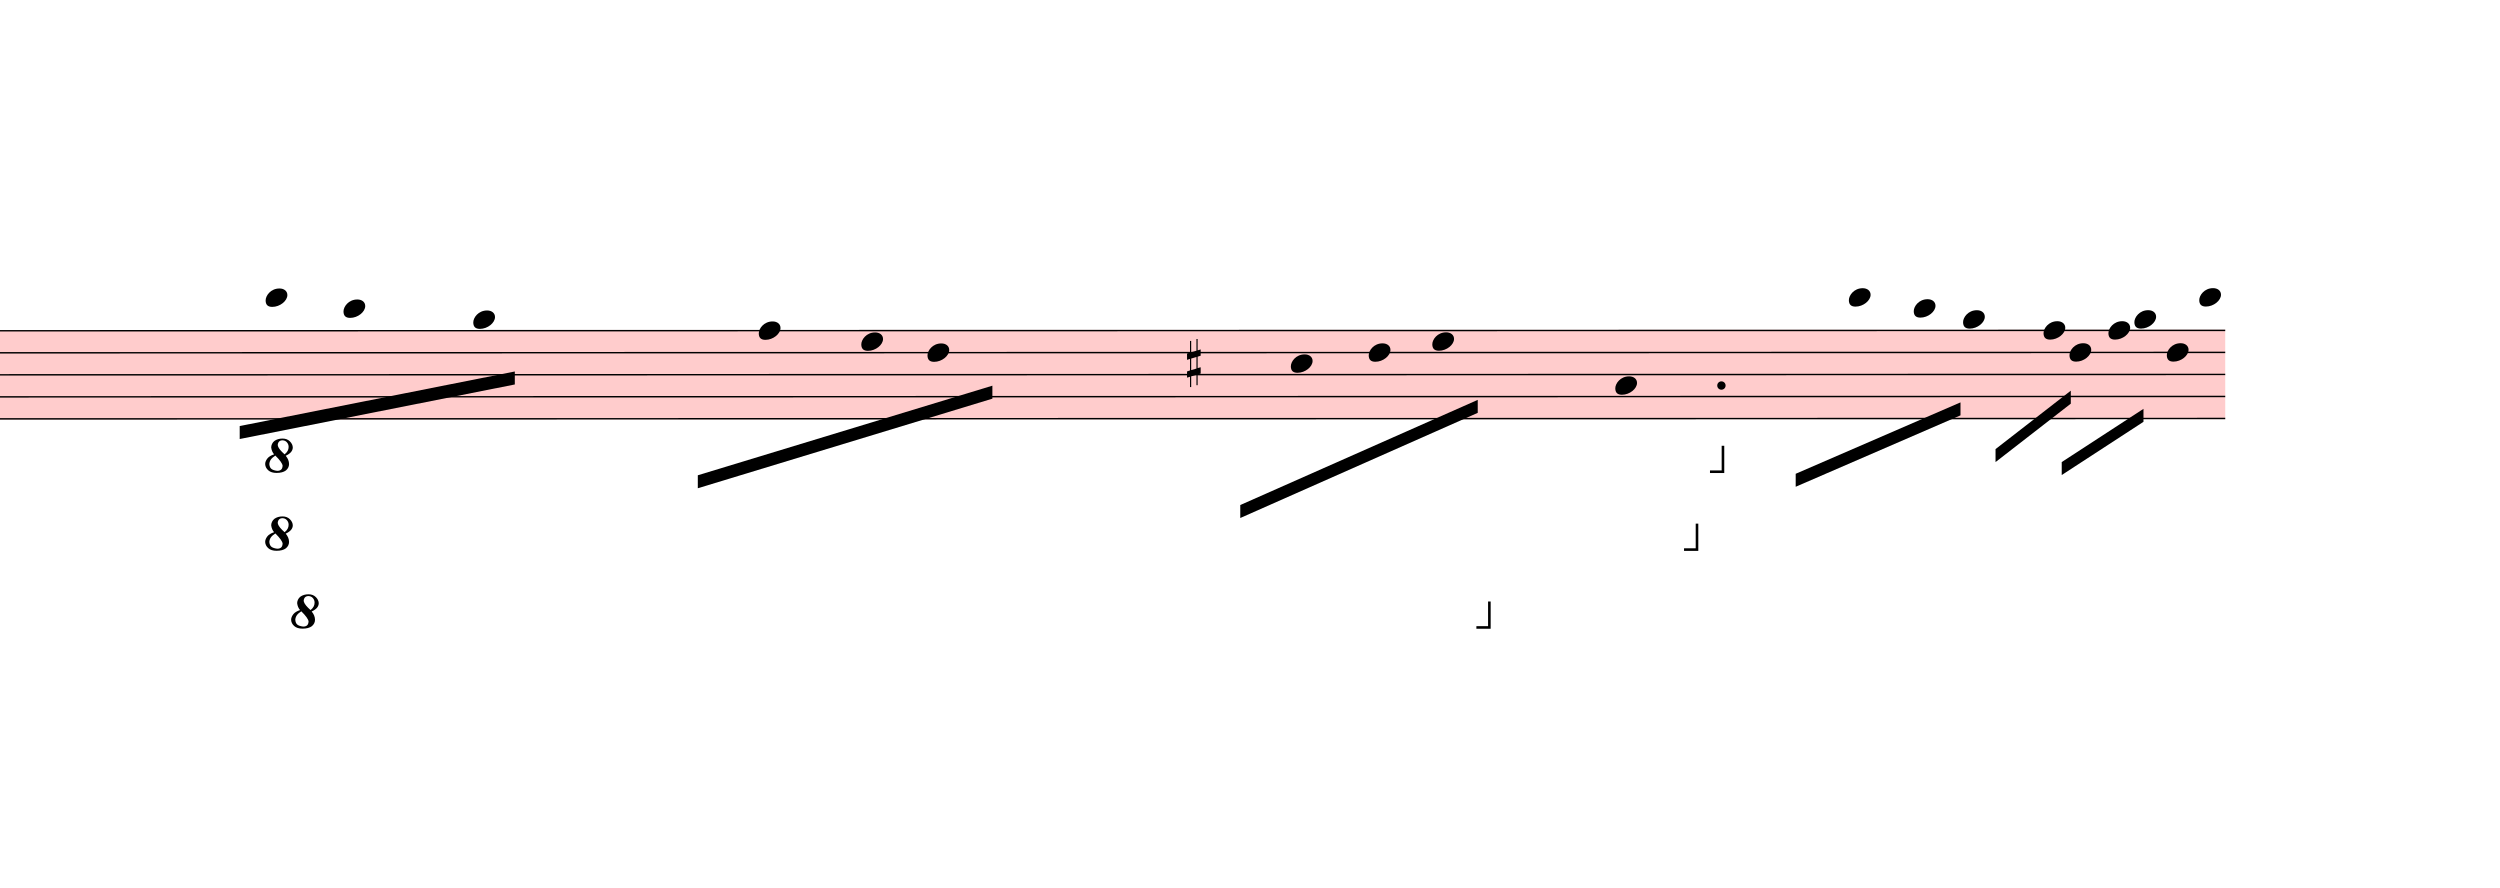
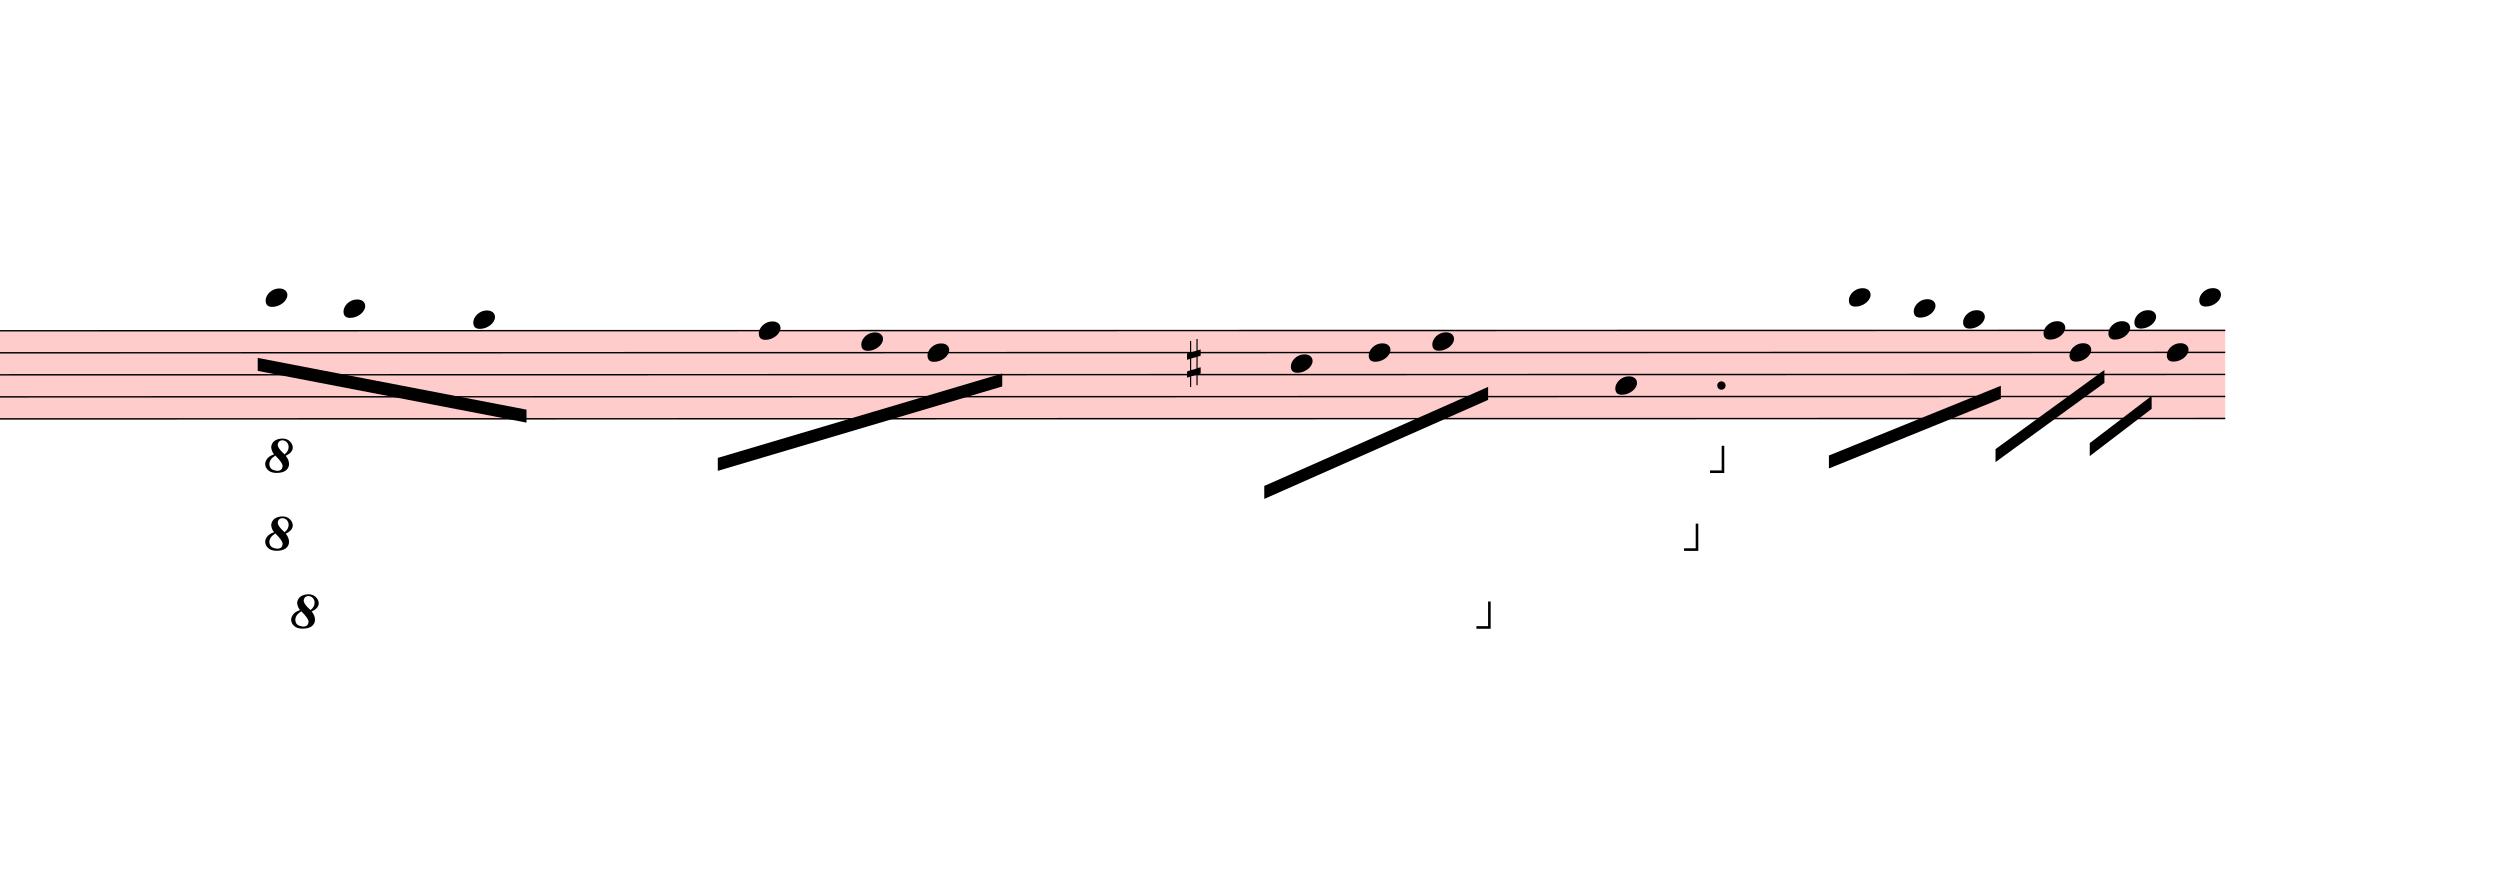
<svg xmlns="http://www.w3.org/2000/svg" viewBox="8808 16330.5 17337.9 6151.5" version="1.1" overflow="visible">
  <defs>
    <style type="text/css">
    /* .staff * {
      fill: #000;
      stroke: #000;
    }

    .deletionBack {
      fill: #00000033;
    } */
  </style>
    <symbol id="sym_notehead_quarter" viewBox="0 0 1000 1000" overflow="inherit">
      <path transform="scale(1,-1)" d="M0 -39c0 68 73 172 200 172c66 0 114 -37 114 -95c0 -84 -106 -171 -218 -171c-64 0 -96 30 -96 94z" />
    </symbol>
    <symbol id="sym_accid_s" viewBox="0 0 1000 1000" overflow="inherit">
      <path transform="scale(1,-1)" d="M136 186v169h17v-164l44 14v-91l-44 -14v-165l44 12v-91l-44 -13v-155h-17v150l-76 -22v-155h-17v149l-43 -13v90l43 14v167l-43 -14v92l43 13v169h17v-163zM60 73v-167l76 22v168z" />
    </symbol>
    <symbol id="octave8-symbol" viewBox="0 0 1000 1000" overflow="inherit">
      <path transform="scale(1,-1)" d="M86 180c-15 17 -25 40 -28 67c0 11 3 22 8 33s13 21 23 29c21 15 47 23 78 23c29 0 53 -9 71 -27s27 -37 28 -58c0 -17 -6 -32 -17 -45s-28 -25 -51 -36c21 -25 32 -52 32 -80c0 -23 -10 -44 -30 -61c-21 -16 -51 -24 -90 -24c-34 0 -61 8 -80 25s-29 37 -30 60 c0 18 7 36 22 55c13 16 34 29 64 39zM98 168c-19 -12 -34 -25 -43 -38s-14 -28 -15 -44c2 -23 9 -38 21 -47s30 -15 55 -18c17 0 29 4 38 12s13 21 14 38c-3 21 -26 54 -70 97zM187 180c26 20 39 44 39 71c0 17 -5 31 -16 44s-25 19 -42 20c-28 0 -44 -15 -47 -44l2 -12 c7 -22 29 -48 64 -79z" />
    </symbol>
    <symbol id="octave15-symbol" viewBox="0 0 1000 1000" overflow="inherit">
      <path transform="scale(1,-1)" d="M86 180c-15 17 -25 40 -28 67c0 11 3 22 8 33s13 21 23 29c21 15 47 23 78 23c29 0 53 -9 71 -27s27 -37 28 -58c0 -17 -6 -32 -17 -45s-28 -25 -51 -36c21 -25 32 -52 32 -80c0 -23 -10 -44 -30 -61c-21 -16 -51 -24 -90 -24c-34 0 -61 8 -80 25s-29 37 -30 60 c0 18 7 36 22 55c13 16 34 29 64 39zM98 168c-19 -12 -34 -25 -43 -38s-14 -28 -15 -44c2 -23 9 -38 21 -47s30 -15 55 -18c17 0 29 4 38 12s13 21 14 38c-3 21 -26 54 -70 97zM187 180c26 20 39 44 39 71c0 17 -5 31 -16 44s-25 19 -42 20c-28 0 -44 -15 -47 -44l2 -12 c7 -22 29 -48 64 -79z" />
    </symbol>
  </defs>
  <g class="rastrums">
    <g class="rastrum" data-id="r4165817a-fc16-43de-b2aa-494729b49e69" style="transform: rotate(-0.01deg); transform-origin: 1557px 18621px;">
      <g class="rastrum bounding-box" data-id="bbox-r4165817a-fc16-43de-b2aa-494729b49e69">
        <rect x="1557" y="18621" width="22680" height="621" fill="#ff000033" />
      </g>
      <path d="M1557 18626 L24237 18626" stroke-width="10" stroke="black" />
      <path d="M1557 18778.75 L24237 18778.75" stroke-width="10" stroke="black" />
      <path d="M1557 18931.5 L24237 18931.5" stroke-width="10" stroke="black" />
      <path d="M1557 19084.25 L24237 19084.25" stroke-width="10" stroke="black" />
      <path d="M1557 19237 L24237 19237" stroke-width="10" stroke="black" />
    </g>
  </g>
  <g class="draft" data-label="5" data-id="da1f84a79-d74a-4dd1-847a-411b60781189">
    <g class="system" data-id="s0e31ca0b-1866-4bc3-933a-da82df428ac6">
      <g class="staff" data-n="1" data-rastrum="r4165817a-fc16-43de-b2aa-494729b49e69" style="transform: rotate(-0.01deg); transform-origin: 1557px 18621px;">
        <g class="note" data-id="dfe3162d5-de8e-48b1-b4f2-1db8b8eeea10" data-stem.dir="down">
          <g class="notehead">
            <use href="#sym_notehead_quarter" height="480px" width="480px" x="10647" y="18396.875" />
          </g>
          <g class="ledgerLines above">
            <path d="M10608 18473.25 L10836 18473.25" stroke-width="18" />
          </g>
          <g class="stem">
            <path d="M10647 18396.875 L10647 19007.875" stroke-width="14" />
          </g>
        </g>
        <g class="note" data-id="d8da3ac42-3d12-4974-af43-59cff744e8bb" data-stem.dir="down">
          <g class="notehead">
            <use href="#sym_notehead_quarter" height="480px" width="480px" x="11187" y="18473.25" />
          </g>
          <g class="ledgerLines above">
            <path d="M11148 18473.25 L11376 18473.25" stroke-width="18" />
          </g>
          <g class="stem">
            <path d="M11187 18473.25 L11187 19160.625" stroke-width="14" />
          </g>
        </g>
        <g class="note" data-id="d276bc122-fbf3-4cb0-b968-828396e56726" data-stem.dir="down">
          <g class="notehead">
            <use href="#sym_notehead_quarter" height="480px" width="480px" x="12087" y="18549.625" />
          </g>
          <g class="ledgerLines above" />
          <g class="stem">
            <path d="M12087 18549.625 L12087 19466.125" stroke-width="14" />
          </g>
        </g>
        <g class="note" data-id="d4e5c212d-a5af-405c-bcb3-79ba6dec3c71" data-stem.dir="down">
          <g class="notehead">
            <use href="#sym_notehead_quarter" height="480px" width="480px" x="14067" y="18626" />
          </g>
          <g class="stem">
            <path d="M14067 18626 L14067 19160.625" stroke-width="14" />
          </g>
        </g>
        <g class="note" data-id="da52e96df-fac2-4d47-bdc0-bb97c4837d2e" data-stem.dir="down">
          <g class="notehead">
            <use href="#sym_notehead_quarter" height="480px" width="480px" x="14778" y="18702.375" />
          </g>
          <g class="stem">
            <path d="M14778 18702.375 L14778 19313.375" stroke-width="14" />
          </g>
        </g>
        <g class="note" data-id="dc6ee8708-69ff-4a37-942e-8b6220b299a3" data-stem.dir="down">
          <g class="notehead">
            <use href="#sym_notehead_quarter" height="480px" width="480px" x="15237" y="18778.75" />
          </g>
          <g class="stem">
            <path d="M15237 18778.75 L15237 19237" stroke-width="14" />
          </g>
        </g>
        <g class="note" data-id="d770144be-0ece-40fd-993e-1fb0f58b32fd" data-stem.dir="down">
          <g class="notehead">
            <use href="#sym_notehead_quarter" height="480px" width="480px" x="17757" y="18855.125" />
          </g>
          <g class="stem">
            <path d="M17757 18855.125 L17757 19389.75" stroke-width="14" />
          </g>
        </g>
        <g class="note" data-id="d05e6e7d3-18d0-425a-a73d-b56a06e07a18" data-stem.dir="down">
          <g class="notehead">
            <use href="#sym_notehead_quarter" height="480px" width="480px" x="18297" y="18778.75" />
          </g>
          <g class="stem">
            <path d="M18297 18778.75 L18297 19237" stroke-width="14" />
          </g>
        </g>
        <g class="note" data-id="dbb8e5913-3ebd-41de-8c50-bb075d9b713d" data-stem.dir="down">
          <g class="notehead">
            <use href="#sym_notehead_quarter" height="480px" width="480px" x="18738" y="18702.375" />
          </g>
          <g class="stem">
            <path d="M18738 18702.375 L18738 19466.125" stroke-width="14" />
          </g>
        </g>
        <g class="note" data-id="d8a7e0105-7734-4fbc-babd-a9332bdc392c" data-stem.dir="down">
          <g class="notehead">
            <use href="#sym_notehead_quarter" height="480px" width="480px" x="20007" y="19007.875" />
          </g>
          <g class="stem">
            <path d="M20007 19007.875 L20007 19848" stroke-width="14" />
          </g>
        </g>
        <g class="note" data-id="d37c61937-e762-4c5d-8076-a829d09f4a57" data-stem.dir="down">
          <g class="notehead">
            <use href="#sym_notehead_quarter" height="480px" width="480px" x="21627" y="18396.875" />
          </g>
          <g class="ledgerLines above">
            <path d="M21588 18473.25 L21816 18473.25" stroke-width="18" />
          </g>
          <g class="stem">
            <path d="M21627 18396.875 L21627 18931.5" stroke-width="14" />
          </g>
        </g>
        <g class="note" data-id="de333a39d-d108-44e5-8def-8195f692f381" data-stem.dir="down">
          <g class="notehead">
            <use href="#sym_notehead_quarter" height="480px" width="480px" x="22077" y="18473.25" />
          </g>
          <g class="ledgerLines above">
            <path d="M22038 18473.25 L22266 18473.25" stroke-width="18" />
          </g>
          <g class="stem">
            <path d="M22077 18473.25 L22077 18931.5" stroke-width="14" />
          </g>
        </g>
        <g class="note" data-id="dc8ee5e7f-f103-4eb5-9d36-764dc14ca0d2" data-stem.dir="down">
          <g class="notehead">
            <use href="#sym_notehead_quarter" height="480px" width="480px" x="22419" y="18549.625" />
          </g>
          <g class="ledgerLines above" />
          <g class="stem">
            <path d="M22419 18549.625 L22419 19542.5" stroke-width="14" />
          </g>
        </g>
        <g class="note" data-id="dce947082-a6cb-48e0-b5d5-7ab710a61f78" data-stem.dir="down">
          <g class="notehead">
            <use href="#sym_notehead_quarter" height="480px" width="480px" x="22977" y="18626" />
          </g>
          <g class="stem">
            <path d="M22977 18626 L22977 19160.625" stroke-width="14" />
          </g>
        </g>
        <g class="note" data-id="d056f386b-8ea0-41d3-9eac-3119d33d46c6" data-stem.dir="down">
          <g class="notehead">
            <use href="#sym_notehead_quarter" height="480px" width="480px" x="23157" y="18778.75" />
          </g>
          <g class="stem">
            <path d="M23157 18778.75 L23157 19007.875" stroke-width="14" />
          </g>
        </g>
        <g class="note" data-id="deb741516-1a6e-426f-9134-87df2bc620fa" data-stem.dir="down">
          <g class="notehead">
            <use href="#sym_notehead_quarter" height="480px" width="480px" x="23427" y="18626" />
          </g>
          <g class="stem">
            <path d="M23427 18626 L23427 18931.5" stroke-width="14" />
          </g>
        </g>
        <g class="note" data-id="d3e95b111-9067-4685-b3fd-b5ec636734ab" data-stem.dir="down">
          <g class="notehead">
            <use href="#sym_notehead_quarter" height="480px" width="480px" x="23607" y="18549.625" />
          </g>
          <g class="ledgerLines above" />
          <g class="stem">
            <path d="M23607 18549.625 L23607 19389.75" stroke-width="14" />
          </g>
        </g>
        <g class="note" data-id="dea97436d-01f8-48f0-81d9-66572748df23" data-stem.dir="down">
          <g class="notehead">
            <use href="#sym_notehead_quarter" height="480px" width="480px" x="23832" y="18778.75" />
          </g>
          <g class="stem">
            <path d="M23832 18778.75 L23832 19084.25" stroke-width="14" />
          </g>
        </g>
        <g class="note" data-id="d15f02c5a-3f9b-4f71-b62f-06998167b2a7" data-stem.dir="down">
          <g class="notehead">
            <use href="#sym_notehead_quarter" height="480px" width="480px" x="24057" y="18396.875" />
          </g>
          <g class="ledgerLines above">
            <path d="M24018 18473.25 L24246 18473.25" stroke-width="18" />
          </g>
          <g class="stem">
            <path d="M24057 18396.875 L24057 18931.5" stroke-width="14" />
          </g>
        </g>
        <g class="accid" data-id="d9f53bc98-732d-4749-9504-b0715b3cc4c6">
          <use href="#sym_accid_s" height="480px" width="480px" x="17037" y="18855.125" />
        </g>
        <g class="dot augmentation" data-id="d21adba60-a631-40f1-82bb-2960ea716f97" data-class="dot augmentation">
          <ellipse cx="20743" cy="19007.875" rx="29" ry="29" fill-opacity="1" stroke-opacity="1" />
        </g>
      </g>
      <g class="barLine" data-id="db478ca80-5b1d-42cd-a459-ef6a033e99af">
        <path d="M13095 18579.6 L12894.3 19592.1" stroke-width="27" />
      </g>
      <g class="barLine" data-id="d0e98bcdc-d7f1-41dc-90a0-976442563544">
        <path d="M16225.2 18384.3 L15972.3 19650.6" stroke-width="27" />
      </g>
      <g class="barLine" data-id="d0da0d8a2-1511-45d7-833c-c32d2ac14822">
        <path d="M19588.5 18362.7 L19242.9 19950.3" stroke-width="27" />
      </g>
      <g class="barLine" data-id="d1d99990f-d6db-4c97-839c-e6b639d6c474">
        <path d="M21316.5 18243.9 L21015 19895.4" stroke-width="27" />
      </g>
      <g class="barLine" data-id="de27263bc-9df2-4f59-8864-2e3e83f53c8d">
        <path d="M22919.4 18509.4 L22377.6 19963.8" stroke-width="27" />
      </g>
      <g class="barLine" data-id="d1764b335-f177-4fcd-8e12-7d55075489fd">
        <path d="M24345.9 18130.5 L23729.4 20127.6" stroke-width="27" />
      </g>
      <g class="barLine" data-id="d6b72c7dc-85a1-4e1e-a90a-f98c5f5306f8">
        <path d="M24345.9 18707.4 L24127.2 19620" stroke-width="27" />
      </g>
      <g class="beam" data-id="bfb453809-8c59-4b9f-97ca-b2bf7ae47204" style="transform: rotate(-0.01deg); transform-origin: 1557px 18621px;">
-         <polygon points="10467,19287 12375,18909 12375,18999 10467,19377" stroke-opacity="1" fill-opacity="1" />
+         <polygon points="10592.1,18814.5 12456,19173.6 12456,19263.6 10592.1,18904.5" stroke-opacity="1" fill-opacity="1" />
      </g>
      <g class="beam" data-id="b69f4adac-3da6-473e-a401-e7555ca4e32d" style="transform: rotate(-0.01deg); transform-origin: 1557px 18621px;">
-         <polygon points="13644,19629 15687,19008 15687,19098 13644,19719" stroke-opacity="1" fill-opacity="1" />
+         <polygon points="13782.6,19508.4 15755.4,18923.4 15755.4,19013.4 13782.6,19598.4" stroke-opacity="1" fill-opacity="1" />
      </g>
      <g class="beam" data-id="b347bd2fc-495b-4280-bfc9-f53191fee992" style="transform: rotate(-0.01deg); transform-origin: 1557px 18621px;">
-         <polygon points="17406,19836 19053,19107 19053,19197 17406,19926" stroke-opacity="1" fill-opacity="1" />
+         <polygon points="17572.5,19703.7 19125,19017 19125,19107 17572.5,19793.7" stroke-opacity="1" fill-opacity="1" />
      </g>
      <g class="beam" data-id="b62359ae9-f875-4a60-8a43-2a0820c8170b" style="transform: rotate(-0.01deg); transform-origin: 1557px 18621px;">
-         <polygon points="21258,19620 22401,19125 22401,19215 21258,19710" stroke-opacity="1" fill-opacity="1" />
+         <polygon points="21488.4,19493.1 22680.9,19009.8 22680.9,19099.8 21488.4,19583.1" stroke-opacity="1" fill-opacity="1" />
      </g>
      <g class="beam" data-id="b9c00c105-ebd2-46b1-8935-327c3acdcd3a" style="transform: rotate(-0.01deg); transform-origin: 1557px 18621px;">
-         <polygon points="22644,19449 23166,19044 23166,19134 22644,19539" stroke-opacity="1" fill-opacity="1" />
+         <polygon points="22644,19449 23399.1,18900 23399.1,18990 22644,19539" stroke-opacity="1" fill-opacity="1" />
      </g>
      <g class="beam" data-id="bb1b2bc85-01e1-420e-8b61-3d24571ca01e" style="transform: rotate(-0.01deg); transform-origin: 1557px 18621px;">
-         <polygon points="23103,19539 23670,19170 23670,19260 23103,19629" stroke-opacity="1" fill-opacity="1" />
+         <polygon points="23297.4,19407.6 23726.7,19080 23726.7,19170 23297.4,19497.6" stroke-opacity="1" fill-opacity="1" />
      </g>
      <g class="octave" data-id="d27b34b21-d0e5-4318-8961-d5d6369ab79f" data-class="octave">
        <use href="#octave8-symbol" x="10647px" y="19611px" height="720px" width="720px" />
        <path d="M10857 19602 L20757 19602" stroke-width="18" stroke-linecap="square" stroke-dasharray="36 72" />
        <polyline stroke="currentColor" stroke-width="18" stroke-opacity="1" fill="none" points="20757,19422 20757,19602 20667,19602" />
      </g>
      <g class="octave" data-id="db02caee2-96b8-4ea8-920e-5e27c8f4d1a1" data-class="octave">
        <use href="#octave8-symbol" x="10647px" y="20151px" height="720px" width="720px" />
        <path d="M10857 20142 L20577 20142" stroke-width="18" stroke-linecap="square" stroke-dasharray="36 72" />
        <polyline stroke="currentColor" stroke-width="18" stroke-opacity="1" fill="none" points="20577,19962 20577,20142 20487,20142" />
      </g>
      <g class="octave" data-id="d4a1c5147-6053-4571-bfd4-15e36235285f" data-class="octave">
        <use href="#octave8-symbol" x="10827px" y="20691px" height="720px" width="720px" />
        <path d="M11037 20682 L19137 20682" stroke-width="18" stroke-linecap="square" stroke-dasharray="36 72" />
        <polyline stroke="currentColor" stroke-width="18" stroke-opacity="1" fill="none" points="19137,20502 19137,20682 19047,20682" />
      </g>
    </g>
    <g class="deletions" />
  </g>
</svg>
